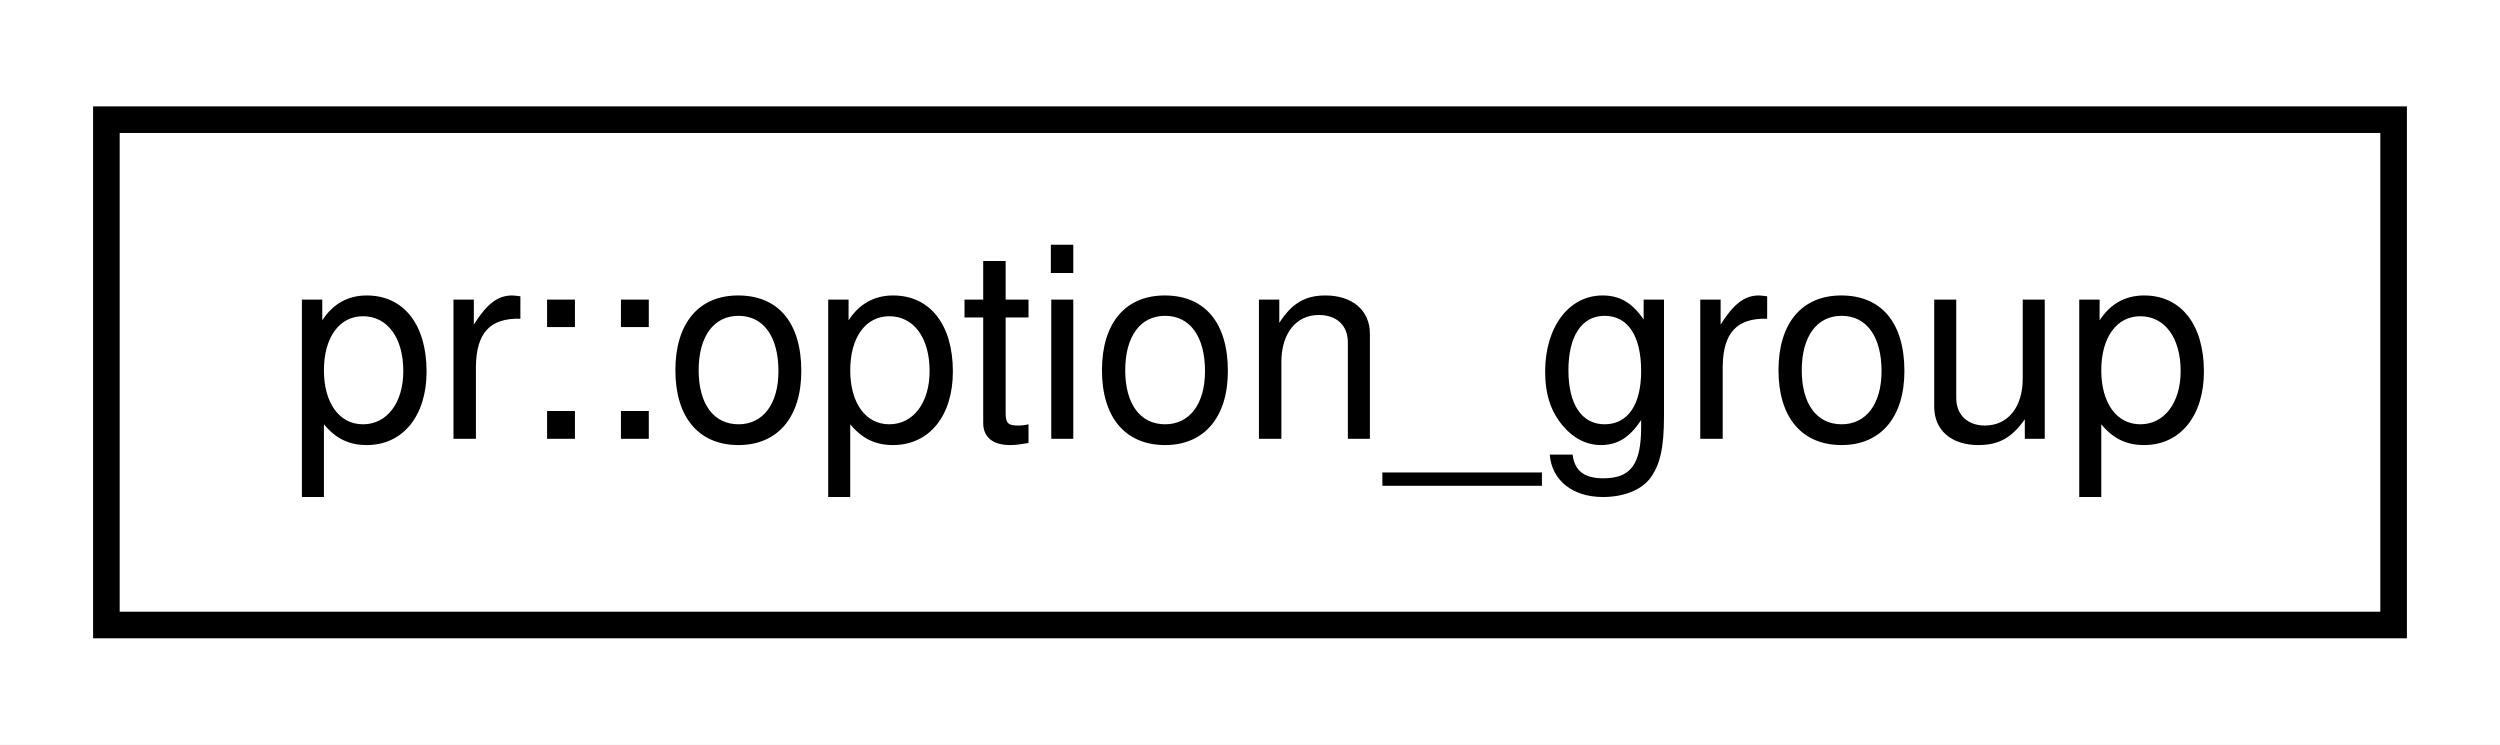
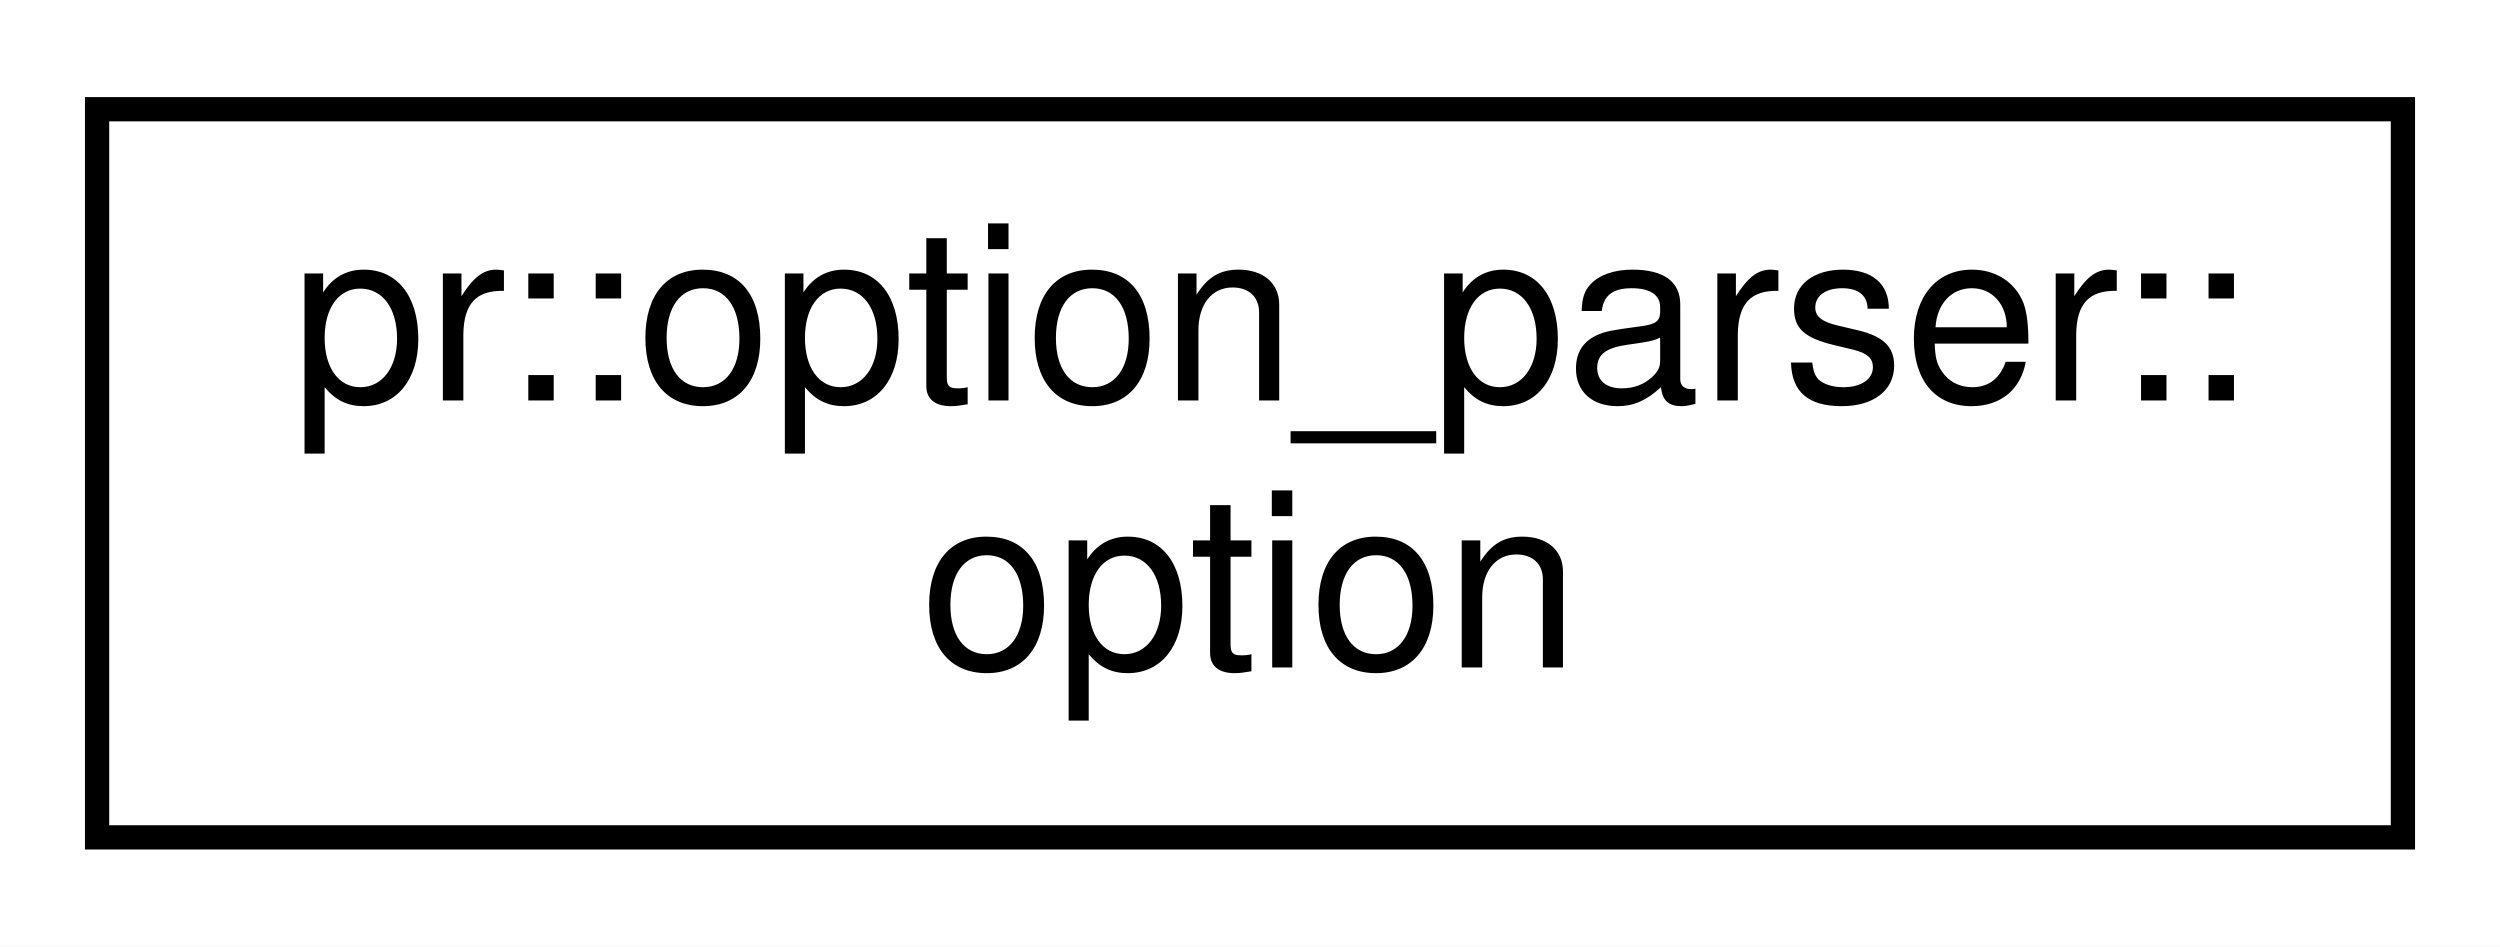
- <svg xmlns="http://www.w3.org/2000/svg" xmlns:xlink="http://www.w3.org/1999/xlink" width="94pt" height="28pt" viewBox="0.00 0.00 94.00 28.00">
-   <g id="graph0" class="graph" transform="scale(1 1) rotate(0) translate(4 24)">
-     <polygon fill="#ffffff" stroke="transparent" points="-4,4 -4,-24 90,-24 90,4 -4,4" />
+ <svg xmlns="http://www.w3.org/2000/svg" xmlns:xlink="http://www.w3.org/1999/xlink" width="103pt" height="39pt" viewBox="0.00 0.00 103.00 39.00">
+   <g id="graph0" class="graph" transform="scale(1 1) rotate(0) translate(4 35)">
+     <polygon fill="#ffffff" stroke="transparent" points="-4,4 -4,-35 99,-35 99,4 -4,4" />
    <g id="node1" class="node">
      <g id="a_node1">
-         <a xlink:href="classpr_1_1option__group.html" target="_top" xlink:title="Option group. ">
-           <polygon fill="#ffffff" stroke="#000000" points="0,-.5 0,-19.5 86,-19.5 86,-.5 0,-.5" />
-           <text text-anchor="middle" x="43" y="-7.5" font-family="Helvetica,sans-Serif" font-size="10.00" fill="#000000">pr::option_group</text>
+         <a xlink:href="classpr_1_1option__parser_1_1option.html" target="_top" xlink:title="Option. ">
+           <polygon fill="#ffffff" stroke="#000000" points="0,-.5 0,-30.5 95,-30.5 95,-.5 0,-.5" />
+           <text text-anchor="start" x="8" y="-18.5" font-family="Helvetica,sans-Serif" font-size="10.00" fill="#000000">pr::option_parser::</text>
+           <text text-anchor="middle" x="47.5" y="-7.5" font-family="Helvetica,sans-Serif" font-size="10.00" fill="#000000">option</text>
        </a>
      </g>
    </g>
  </g>
</svg>
